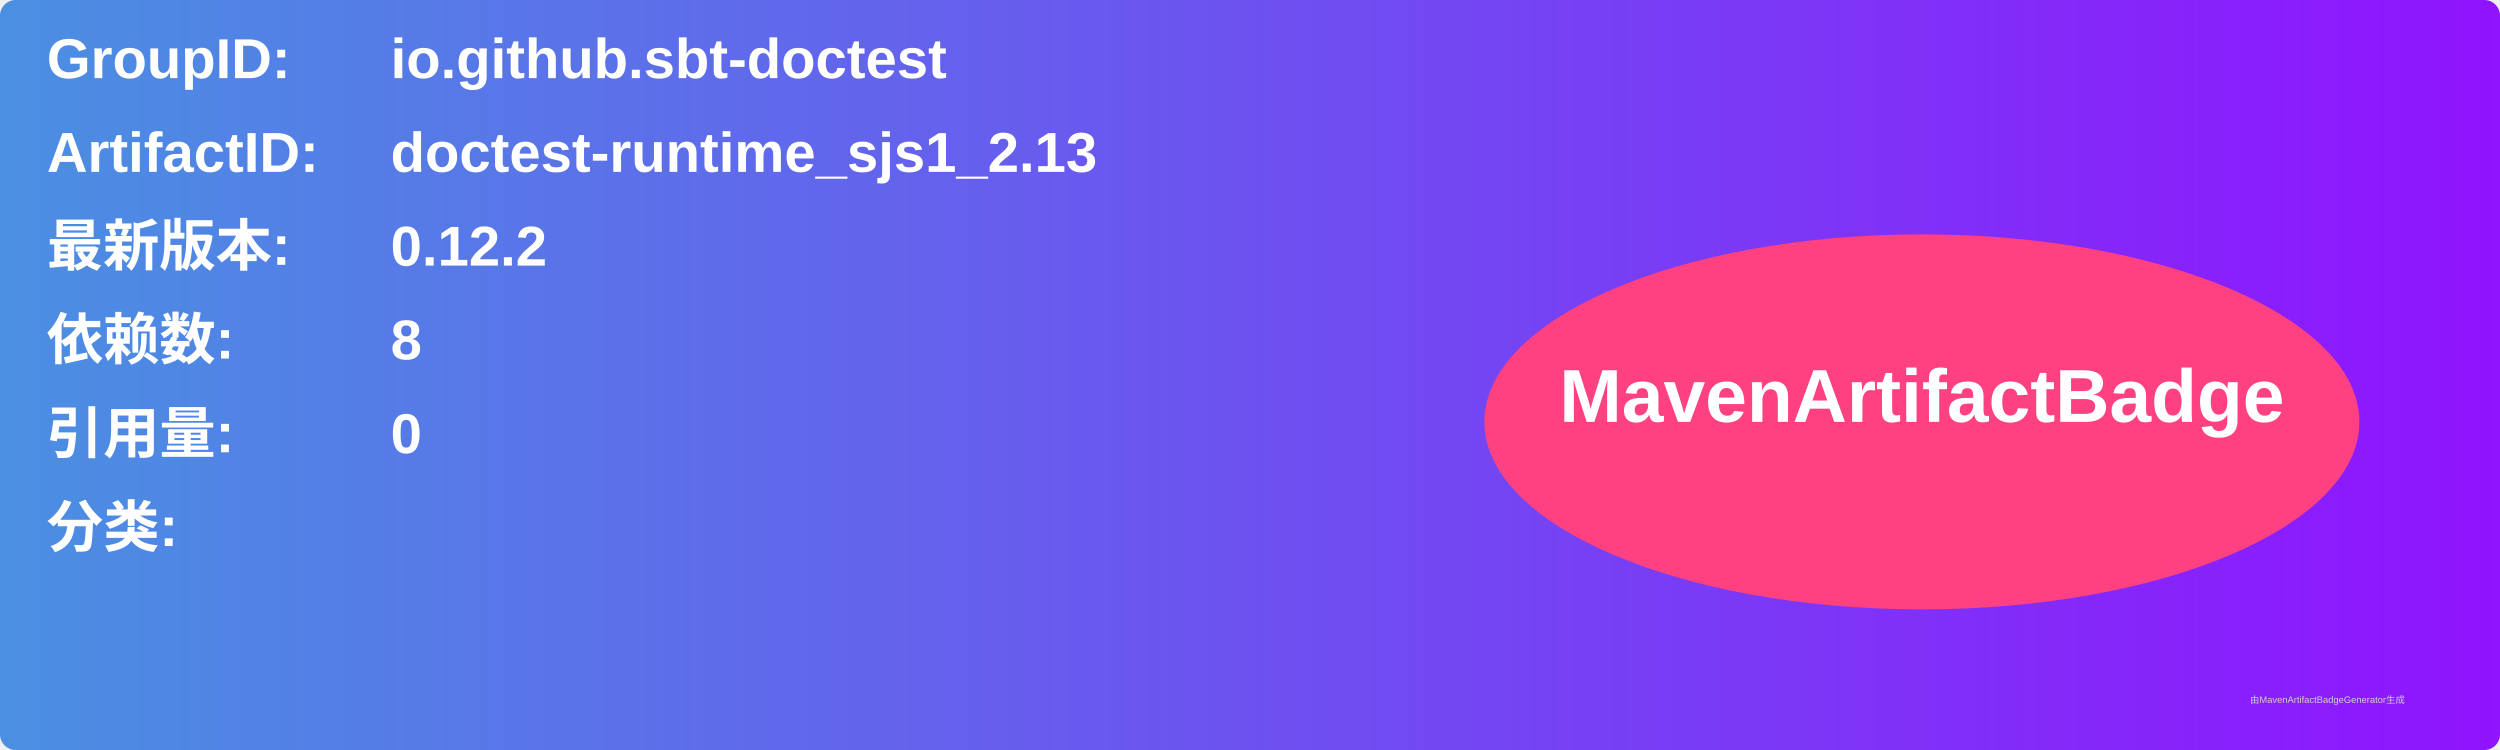
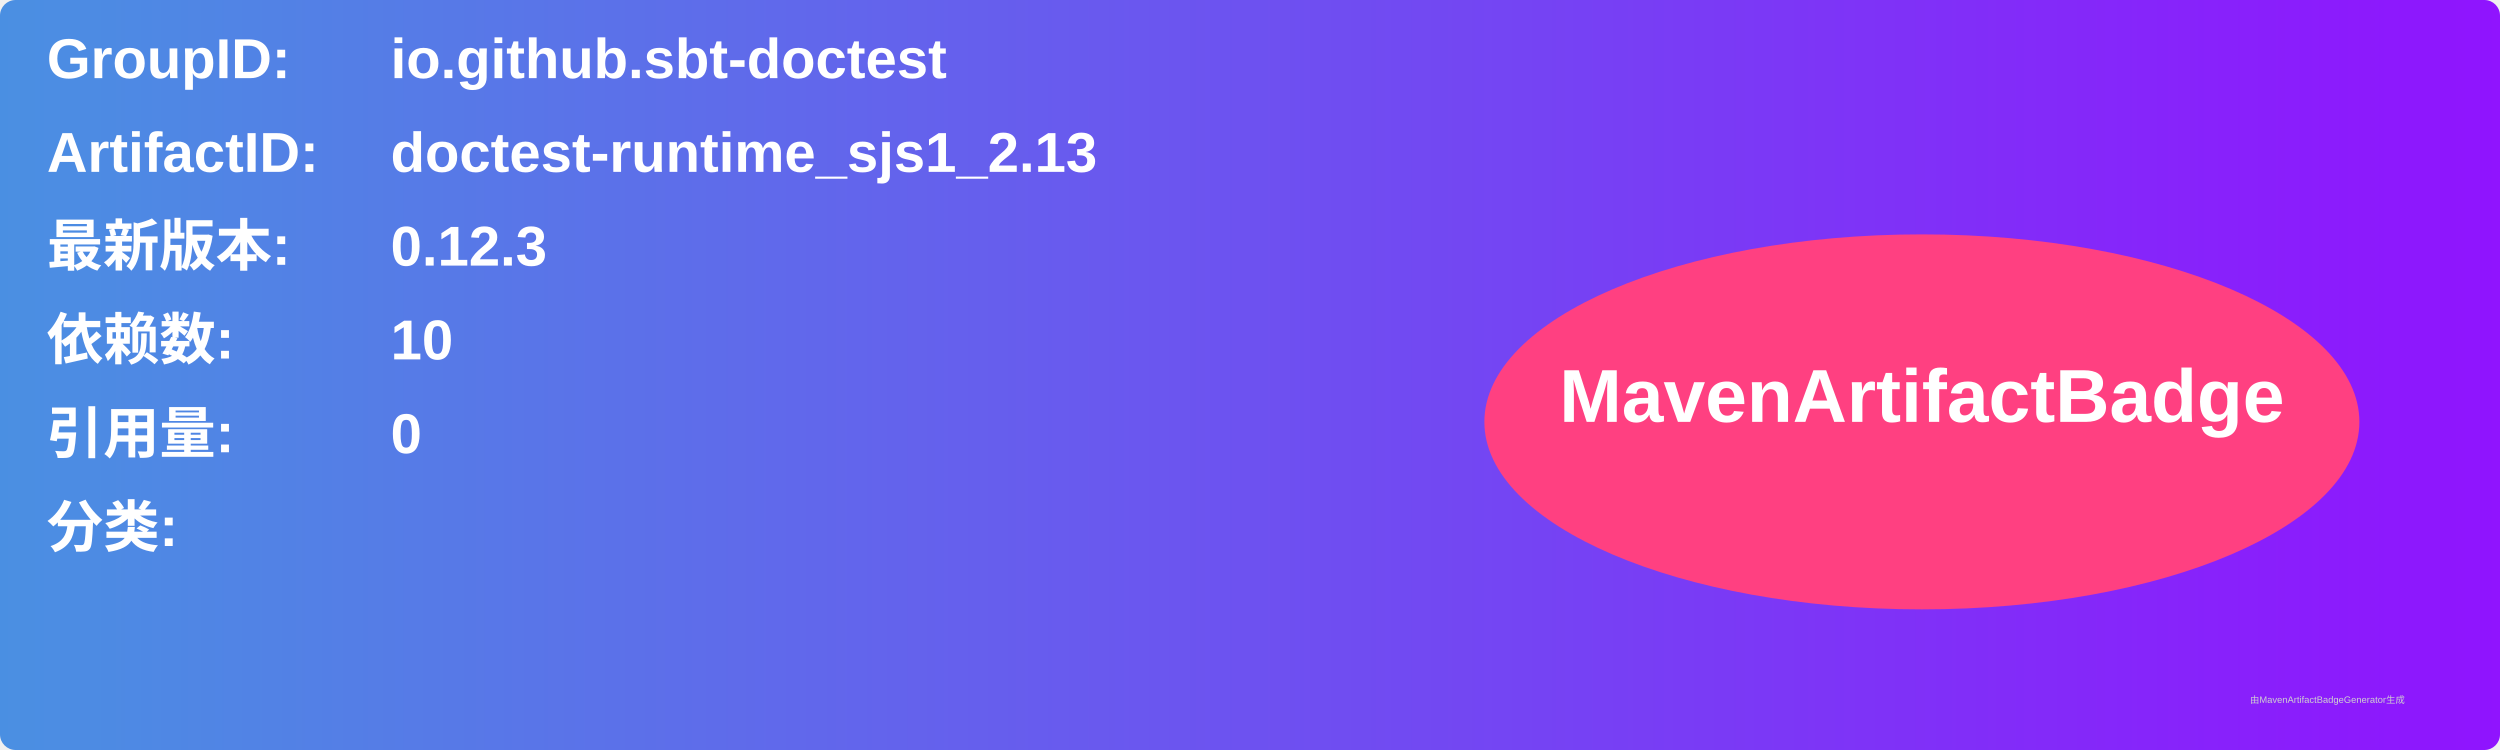
<svg xmlns="http://www.w3.org/2000/svg" width="800" height="240" viewBox="0 0 800 240">
  <linearGradient id="grad" x1="0%" y1="0%" x2="100%" y2="0%">
    <stop offset="0%" stop-color="#4a90e2" />
    <stop offset="100%" stop-color="#9013fe" />
  </linearGradient>
  <rect width="100%" height="100%" rx="5" ry="5" fill="url(#grad)" />
  <g transform="translate(15, 15)">
    <text x="0" y="10" font-family="Arial" font-size="18" fill="white" font-weight="bold" width="260">GroupID:</text>
    <text x="110" y="10" font-family="Arial" font-size="18" fill="white" font-weight="bold" width="460">io.github.sbt-doctest</text>
    <text x="0" y="40" font-family="Arial" font-size="18" fill="white" font-weight="bold" width="260">ArtifactID:</text>
    <text x="110" y="40" font-family="Arial" font-size="18" fill="white" font-weight="bold" width="460">doctest-runtime_sjs1_2.13</text>
    <text x="0" y="70" font-family="Arial" font-size="18" fill="white" font-weight="bold">最新版本:</text>
    <text x="110" y="70" font-family="Arial" font-size="18" fill="white" font-weight="bold">
-       <tspan font-weight="bold">0.12.2</tspan>
+       <tspan font-weight="bold">0.12.3</tspan>
    </text>
    <text x="0" y="100" font-family="Arial" font-size="18" fill="white" font-weight="bold">依赖数: </text>
    <text x="110" y="100" font-family="Arial" font-size="18" fill="white">
-       <tspan font-weight="bold">8</tspan>
+       <tspan font-weight="bold">10</tspan>
    </text>
    <text x="0" y="130" font-family="Arial" font-size="18" fill="white" font-weight="bold">引用量: </text>
    <text x="110" y="130" font-family="Arial" font-size="18" fill="white">
      <tspan font-weight="bold">0</tspan>
    </text>
    <text x="0" y="160" font-family="Arial" font-size="18" fill="white" font-weight="bold">分类:</text>
    <text x="10" y="190" font-family="Arial" font-size="10" fill="white">
      <tspan font-weight="bold" />
    </text>
    <ellipse cx="600" cy="120" rx="140" ry="60" fill="#ff4081" />
    <text x="600" y="120" text-anchor="middle" font-family="Arial" font-size="24" fill="white" font-weight="bold">MavenArtifactBadge</text>
  </g>
  <text x="720" y="225" font-family="Arial" font-size="3" fill="#d0d0d0">由MavenArtifactBadgeGenerator生成</text>
</svg>
